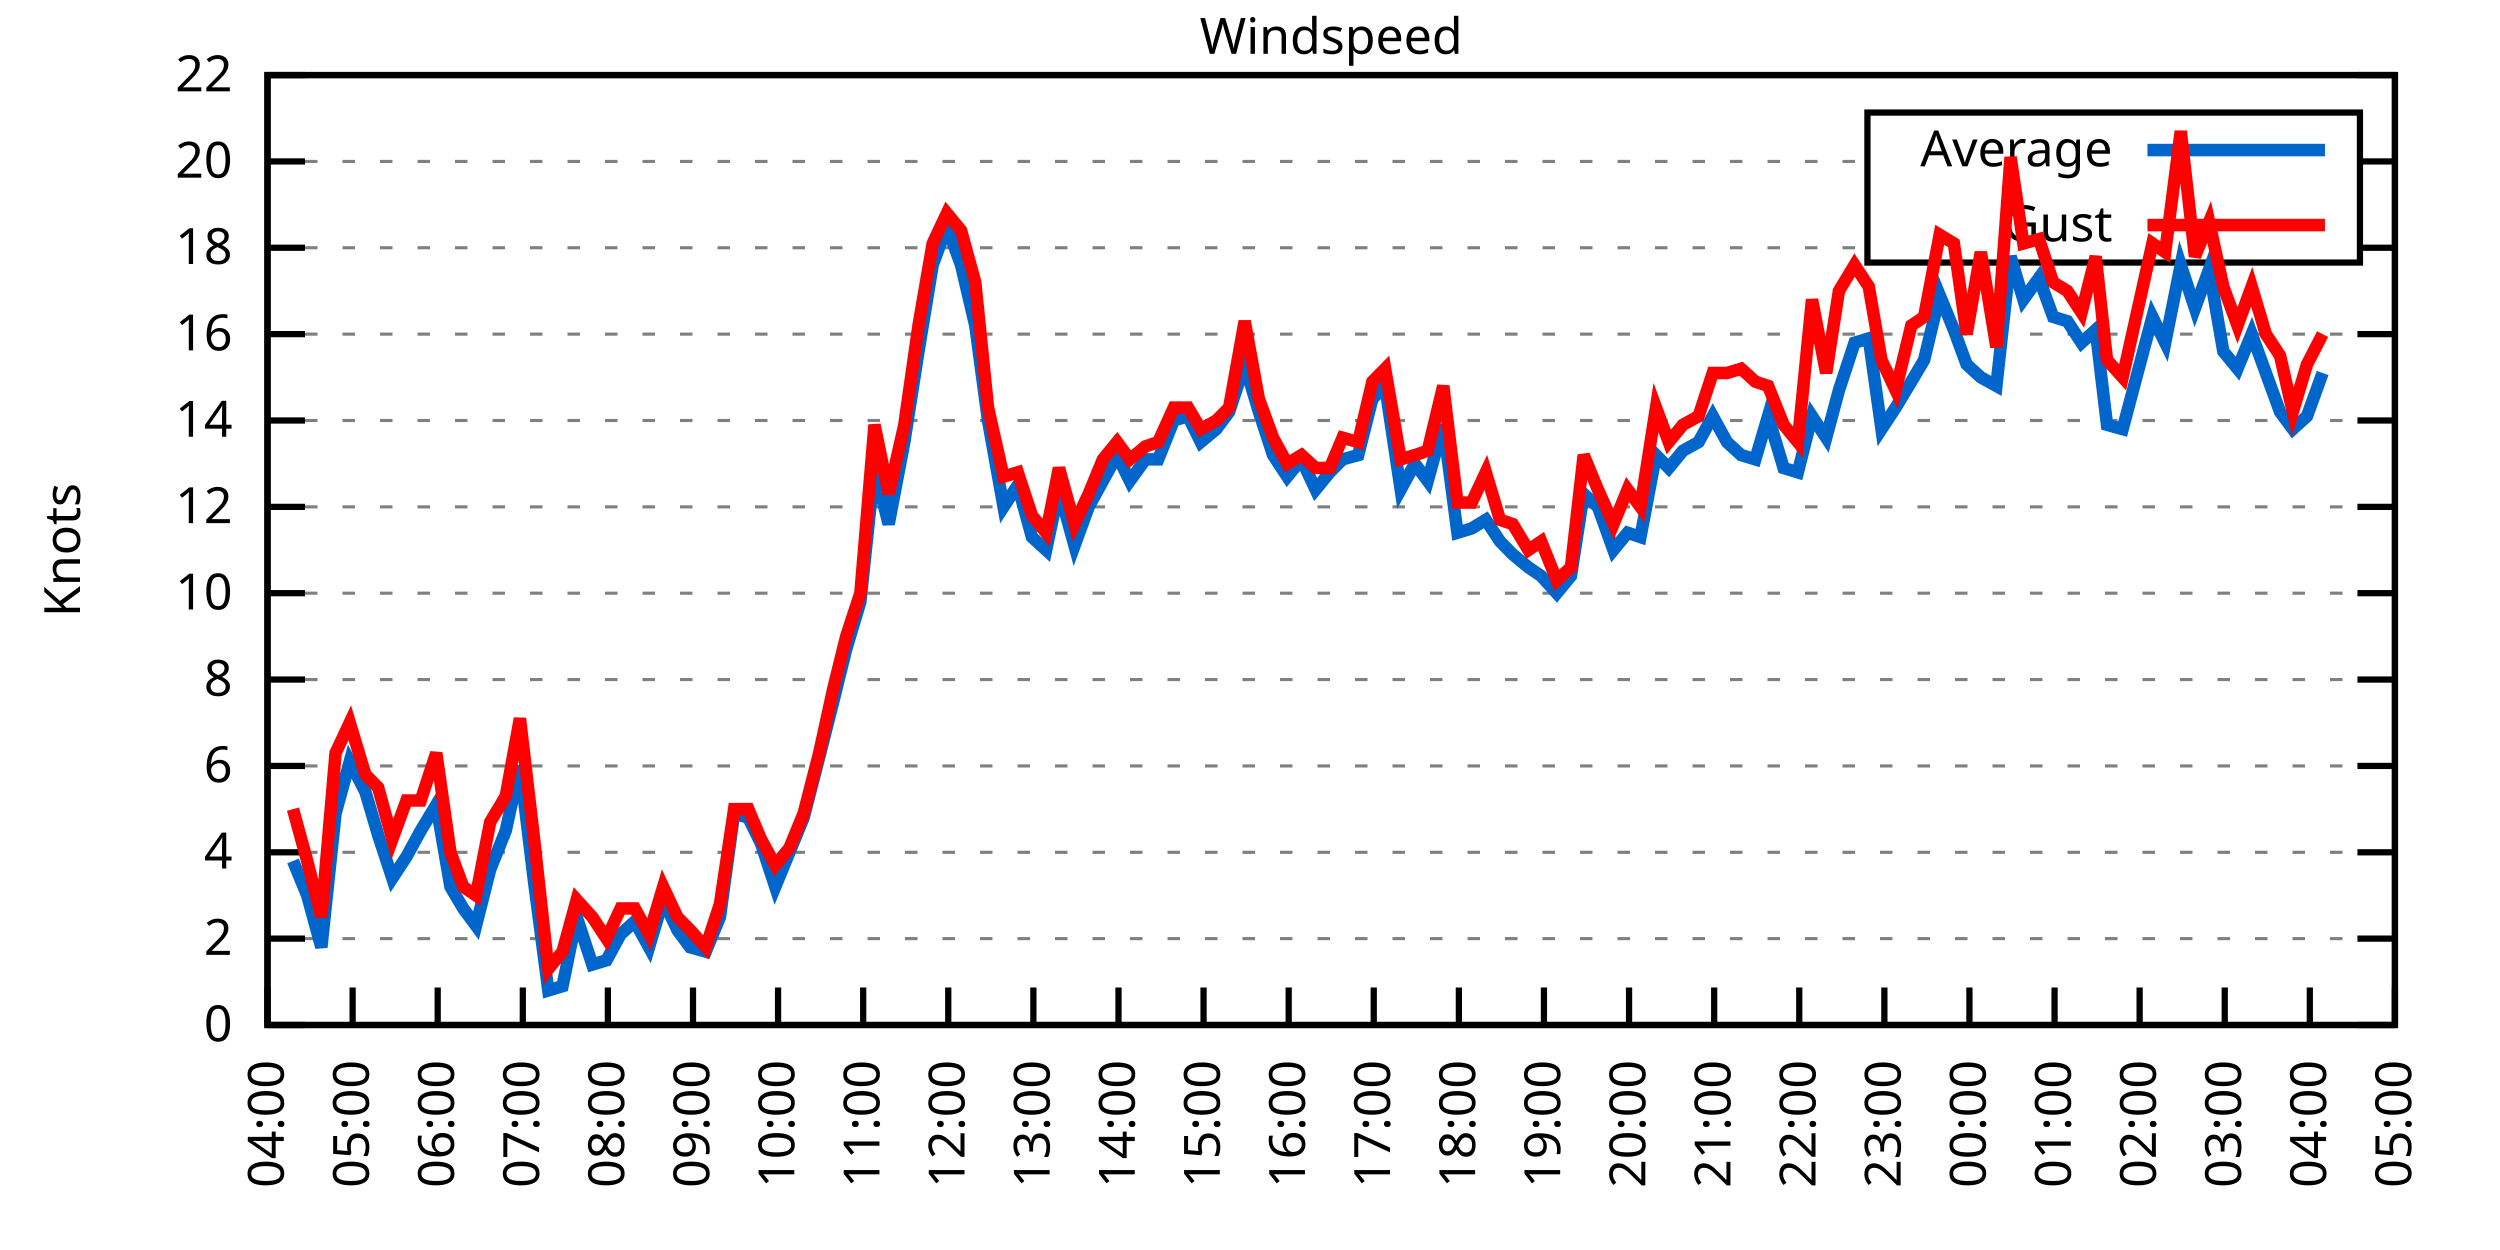
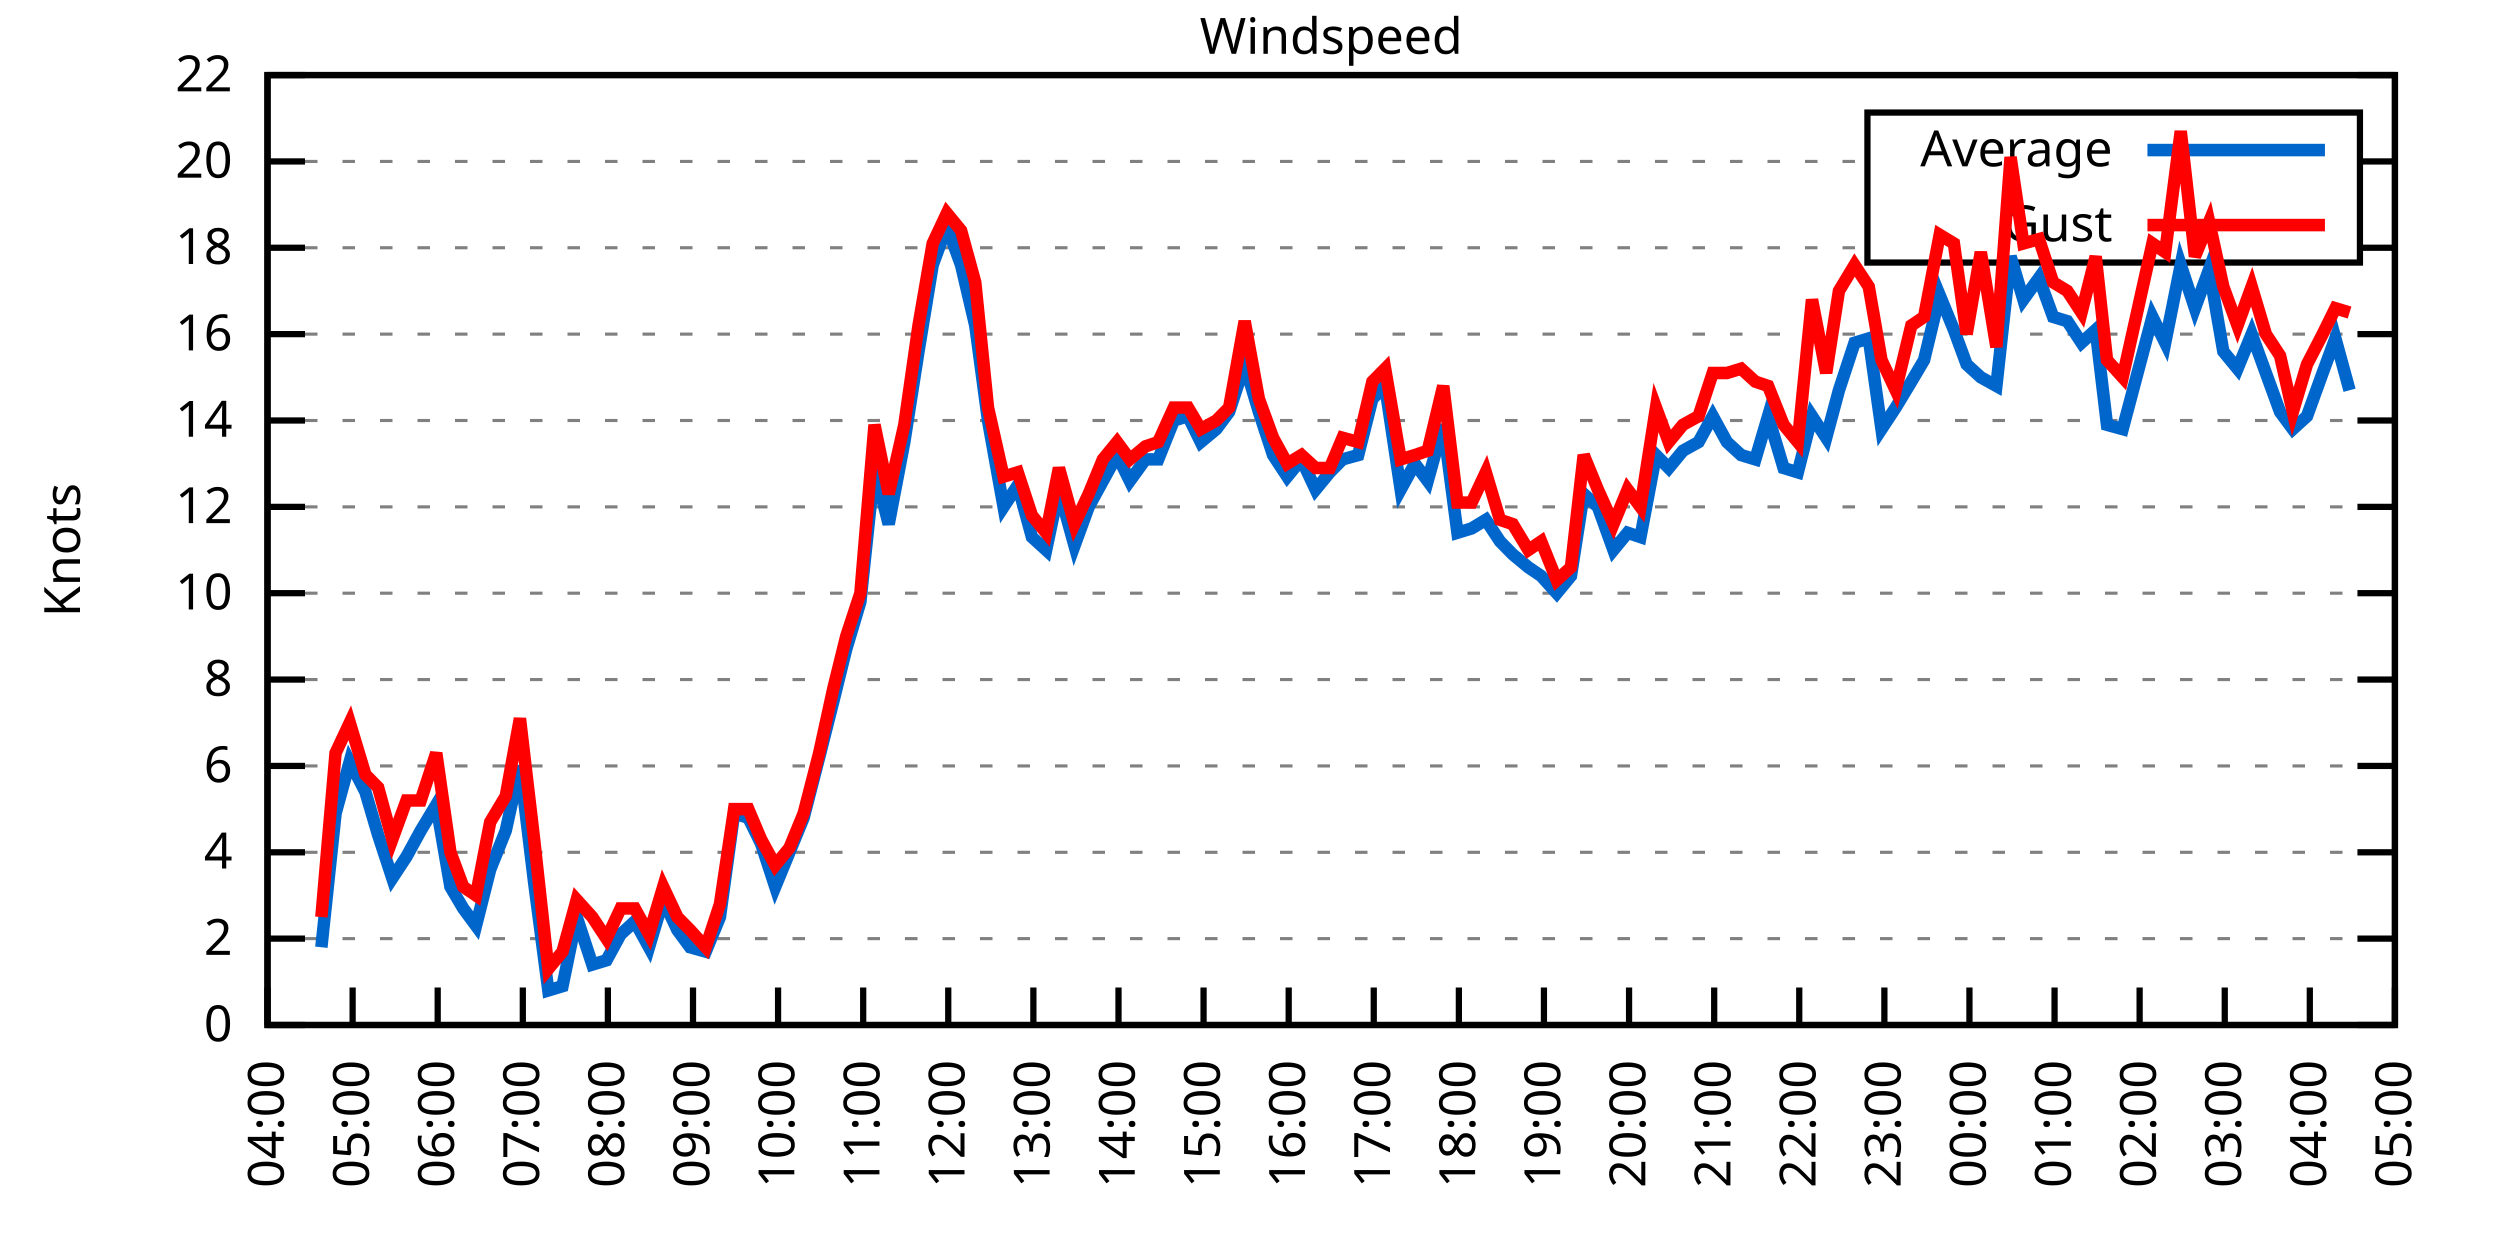
<svg xmlns="http://www.w3.org/2000/svg" xmlns:xlink="http://www.w3.org/1999/xlink" width="400" height="200" viewBox="0 0 400 200">
  <g id="gnuplot_canvas">
    <rect x="0" y="0" width="400" height="200" fill="none" />
    <defs>
      <circle id="gpDot" r="0.5" stroke-width="0.5" stroke="currentColor" />
      <path id="gpPt0" stroke-width="0.333" stroke="currentColor" d="M-1,0 h2 M0,-1 v2" />
      <path id="gpPt1" stroke-width="0.333" stroke="currentColor" d="M-1,-1 L1,1 M1,-1 L-1,1" />
      <path id="gpPt2" stroke-width="0.333" stroke="currentColor" d="M-1,0 L1,0 M0,-1 L0,1 M-1,-1 L1,1 M-1,1 L1,-1" />
      <rect id="gpPt3" stroke-width="0.333" stroke="currentColor" x="-1" y="-1" width="2" height="2" />
      <rect id="gpPt4" stroke-width="0.333" stroke="currentColor" fill="currentColor" x="-1" y="-1" width="2" height="2" />
      <circle id="gpPt5" stroke-width="0.333" stroke="currentColor" cx="0" cy="0" r="1" />
      <use xlink:href="#gpPt5" id="gpPt6" fill="currentColor" stroke="none" />
      <path id="gpPt7" stroke-width="0.333" stroke="currentColor" d="M0,-1.33 L-1.33,0.67 L1.33,0.67 z" />
      <use xlink:href="#gpPt7" id="gpPt8" fill="currentColor" stroke="none" />
      <use xlink:href="#gpPt7" id="gpPt9" stroke="currentColor" transform="rotate(180)" />
      <use xlink:href="#gpPt9" id="gpPt10" fill="currentColor" stroke="none" />
      <use xlink:href="#gpPt3" id="gpPt11" stroke="currentColor" transform="rotate(45)" />
      <use xlink:href="#gpPt11" id="gpPt12" fill="currentColor" stroke="none" />
      <path id="gpPt13" stroke-width="0.333" stroke="currentColor" d="M0,1.330 L1.265,0.411 L0.782,-1.067 L-0.782,-1.076 L-1.265,0.411 z" />
      <use xlink:href="#gpPt13" id="gpPt14" fill="currentColor" stroke="none" />
      <filter id="textbox" filterUnits="objectBoundingBox" x="0" y="0" height="1" width="1">
        <feFlood flood-color="white" flood-opacity="1" result="bgnd" />
        <feComposite in="SourceGraphic" in2="bgnd" operator="atop" />
      </filter>
      <filter id="greybox" filterUnits="objectBoundingBox" x="0" y="0" height="1" width="1">
        <feFlood flood-color="lightgrey" flood-opacity="1" result="grey" />
        <feComposite in="SourceGraphic" in2="grey" operator="atop" />
      </filter>
    </defs>
    <g fill="none" color="white" stroke="currentColor" stroke-width="1.00" stroke-linecap="butt" stroke-linejoin="miter">
</g>
    <g fill="none" color="black" stroke="currentColor" stroke-width="1.00" stroke-linecap="butt" stroke-linejoin="miter">
      <g stroke="none" shape-rendering="crispEdges">
        <polygon fill="rgb(255, 255, 255)" points="42.80,164.00 383.18,164.00 383.18,12.02 42.80,12.02 " />
      </g>
    </g>
    <g fill="none" color="black" stroke="currentColor" stroke-width="1.00" stroke-linecap="butt" stroke-linejoin="miter">
</g>
    <g fill="none" color="black" stroke="black" stroke-width="0.50" stroke-linecap="butt" stroke-linejoin="miter">
</g>
    <g fill="none" color="gray" stroke="currentColor" stroke-width="0.50" stroke-linecap="butt" stroke-linejoin="miter">
      <path stroke="gray" stroke-dasharray="2,4" class="gridline" d="M42.80,164.00 L383.19,164.00  " />
    </g>
    <g fill="none" color="gray" stroke="gray" stroke-width="1.00" stroke-linecap="butt" stroke-linejoin="miter">
</g>
    <g fill="none" color="black" stroke="currentColor" stroke-width="1.00" stroke-linecap="butt" stroke-linejoin="miter">
      <path stroke="black" d="M42.80,164.00 L48.80,164.00 M383.19,164.00 L377.19,164.00  " />
      <g transform="translate(37.20,166.60)" stroke="none" fill="black" font-family="Sans" font-size="8.00" text-anchor="end">
        <text>
          <tspan font-family="Sans"> 0</tspan>
        </text>
      </g>
    </g>
    <g fill="none" color="black" stroke="currentColor" stroke-width="1.00" stroke-linecap="butt" stroke-linejoin="miter">
</g>
    <g fill="none" color="black" stroke="black" stroke-width="0.50" stroke-linecap="butt" stroke-linejoin="miter">
</g>
    <g fill="none" color="gray" stroke="currentColor" stroke-width="0.50" stroke-linecap="butt" stroke-linejoin="miter">
      <path stroke="gray" stroke-dasharray="2,4" class="gridline" d="M42.80,150.18 L383.19,150.18  " />
    </g>
    <g fill="none" color="gray" stroke="gray" stroke-width="1.00" stroke-linecap="butt" stroke-linejoin="miter">
</g>
    <g fill="none" color="black" stroke="currentColor" stroke-width="1.00" stroke-linecap="butt" stroke-linejoin="miter">
      <path stroke="black" d="M42.80,150.18 L48.80,150.18 M383.19,150.18 L377.19,150.18  " />
      <g transform="translate(37.20,152.78)" stroke="none" fill="black" font-family="Sans" font-size="8.00" text-anchor="end">
        <text>
          <tspan font-family="Sans"> 2</tspan>
        </text>
      </g>
    </g>
    <g fill="none" color="black" stroke="currentColor" stroke-width="1.00" stroke-linecap="butt" stroke-linejoin="miter">
</g>
    <g fill="none" color="black" stroke="black" stroke-width="0.50" stroke-linecap="butt" stroke-linejoin="miter">
</g>
    <g fill="none" color="gray" stroke="currentColor" stroke-width="0.50" stroke-linecap="butt" stroke-linejoin="miter">
      <path stroke="gray" stroke-dasharray="2,4" class="gridline" d="M42.80,136.37 L383.19,136.37  " />
    </g>
    <g fill="none" color="gray" stroke="gray" stroke-width="1.00" stroke-linecap="butt" stroke-linejoin="miter">
</g>
    <g fill="none" color="black" stroke="currentColor" stroke-width="1.00" stroke-linecap="butt" stroke-linejoin="miter">
      <path stroke="black" d="M42.80,136.37 L48.80,136.37 M383.19,136.37 L377.19,136.37  " />
      <g transform="translate(37.20,138.97)" stroke="none" fill="black" font-family="Sans" font-size="8.00" text-anchor="end">
        <text>
          <tspan font-family="Sans"> 4</tspan>
        </text>
      </g>
    </g>
    <g fill="none" color="black" stroke="currentColor" stroke-width="1.00" stroke-linecap="butt" stroke-linejoin="miter">
</g>
    <g fill="none" color="black" stroke="black" stroke-width="0.50" stroke-linecap="butt" stroke-linejoin="miter">
</g>
    <g fill="none" color="gray" stroke="currentColor" stroke-width="0.50" stroke-linecap="butt" stroke-linejoin="miter">
      <path stroke="gray" stroke-dasharray="2,4" class="gridline" d="M42.80,122.55 L383.19,122.55  " />
    </g>
    <g fill="none" color="gray" stroke="gray" stroke-width="1.00" stroke-linecap="butt" stroke-linejoin="miter">
</g>
    <g fill="none" color="black" stroke="currentColor" stroke-width="1.00" stroke-linecap="butt" stroke-linejoin="miter">
      <path stroke="black" d="M42.80,122.55 L48.80,122.55 M383.19,122.55 L377.19,122.55  " />
      <g transform="translate(37.20,125.15)" stroke="none" fill="black" font-family="Sans" font-size="8.00" text-anchor="end">
        <text>
          <tspan font-family="Sans"> 6</tspan>
        </text>
      </g>
    </g>
    <g fill="none" color="black" stroke="currentColor" stroke-width="1.00" stroke-linecap="butt" stroke-linejoin="miter">
</g>
    <g fill="none" color="black" stroke="black" stroke-width="0.50" stroke-linecap="butt" stroke-linejoin="miter">
</g>
    <g fill="none" color="gray" stroke="currentColor" stroke-width="0.50" stroke-linecap="butt" stroke-linejoin="miter">
      <path stroke="gray" stroke-dasharray="2,4" class="gridline" d="M42.80,108.73 L383.19,108.73  " />
    </g>
    <g fill="none" color="gray" stroke="gray" stroke-width="1.00" stroke-linecap="butt" stroke-linejoin="miter">
</g>
    <g fill="none" color="black" stroke="currentColor" stroke-width="1.00" stroke-linecap="butt" stroke-linejoin="miter">
      <path stroke="black" d="M42.80,108.73 L48.80,108.73 M383.19,108.73 L377.19,108.73  " />
      <g transform="translate(37.20,111.33)" stroke="none" fill="black" font-family="Sans" font-size="8.00" text-anchor="end">
        <text>
          <tspan font-family="Sans"> 8</tspan>
        </text>
      </g>
    </g>
    <g fill="none" color="black" stroke="currentColor" stroke-width="1.00" stroke-linecap="butt" stroke-linejoin="miter">
</g>
    <g fill="none" color="black" stroke="black" stroke-width="0.50" stroke-linecap="butt" stroke-linejoin="miter">
</g>
    <g fill="none" color="gray" stroke="currentColor" stroke-width="0.50" stroke-linecap="butt" stroke-linejoin="miter">
      <path stroke="gray" stroke-dasharray="2,4" class="gridline" d="M42.80,94.91 L383.19,94.91  " />
    </g>
    <g fill="none" color="gray" stroke="gray" stroke-width="1.00" stroke-linecap="butt" stroke-linejoin="miter">
</g>
    <g fill="none" color="black" stroke="currentColor" stroke-width="1.00" stroke-linecap="butt" stroke-linejoin="miter">
      <path stroke="black" d="M42.80,94.91 L48.80,94.91 M383.19,94.91 L377.19,94.91  " />
      <g transform="translate(37.20,97.51)" stroke="none" fill="black" font-family="Sans" font-size="8.00" text-anchor="end">
        <text>
          <tspan font-family="Sans"> 10</tspan>
        </text>
      </g>
    </g>
    <g fill="none" color="black" stroke="currentColor" stroke-width="1.00" stroke-linecap="butt" stroke-linejoin="miter">
</g>
    <g fill="none" color="black" stroke="black" stroke-width="0.50" stroke-linecap="butt" stroke-linejoin="miter">
</g>
    <g fill="none" color="gray" stroke="currentColor" stroke-width="0.50" stroke-linecap="butt" stroke-linejoin="miter">
      <path stroke="gray" stroke-dasharray="2,4" class="gridline" d="M42.80,81.10 L383.19,81.10  " />
    </g>
    <g fill="none" color="gray" stroke="gray" stroke-width="1.00" stroke-linecap="butt" stroke-linejoin="miter">
</g>
    <g fill="none" color="black" stroke="currentColor" stroke-width="1.00" stroke-linecap="butt" stroke-linejoin="miter">
      <path stroke="black" d="M42.80,81.10 L48.80,81.10 M383.19,81.10 L377.19,81.10  " />
      <g transform="translate(37.20,83.70)" stroke="none" fill="black" font-family="Sans" font-size="8.00" text-anchor="end">
        <text>
          <tspan font-family="Sans"> 12</tspan>
        </text>
      </g>
    </g>
    <g fill="none" color="black" stroke="currentColor" stroke-width="1.00" stroke-linecap="butt" stroke-linejoin="miter">
</g>
    <g fill="none" color="black" stroke="black" stroke-width="0.50" stroke-linecap="butt" stroke-linejoin="miter">
</g>
    <g fill="none" color="gray" stroke="currentColor" stroke-width="0.50" stroke-linecap="butt" stroke-linejoin="miter">
      <path stroke="gray" stroke-dasharray="2,4" class="gridline" d="M42.80,67.28 L383.19,67.28  " />
    </g>
    <g fill="none" color="gray" stroke="gray" stroke-width="1.00" stroke-linecap="butt" stroke-linejoin="miter">
</g>
    <g fill="none" color="black" stroke="currentColor" stroke-width="1.00" stroke-linecap="butt" stroke-linejoin="miter">
      <path stroke="black" d="M42.80,67.28 L48.80,67.28 M383.19,67.28 L377.19,67.28  " />
      <g transform="translate(37.20,69.88)" stroke="none" fill="black" font-family="Sans" font-size="8.00" text-anchor="end">
        <text>
          <tspan font-family="Sans"> 14</tspan>
        </text>
      </g>
    </g>
    <g fill="none" color="black" stroke="currentColor" stroke-width="1.00" stroke-linecap="butt" stroke-linejoin="miter">
</g>
    <g fill="none" color="black" stroke="black" stroke-width="0.50" stroke-linecap="butt" stroke-linejoin="miter">
</g>
    <g fill="none" color="gray" stroke="currentColor" stroke-width="0.50" stroke-linecap="butt" stroke-linejoin="miter">
      <path stroke="gray" stroke-dasharray="2,4" class="gridline" d="M42.80,53.46 L383.19,53.46  " />
    </g>
    <g fill="none" color="gray" stroke="gray" stroke-width="1.00" stroke-linecap="butt" stroke-linejoin="miter">
</g>
    <g fill="none" color="black" stroke="currentColor" stroke-width="1.00" stroke-linecap="butt" stroke-linejoin="miter">
      <path stroke="black" d="M42.80,53.46 L48.80,53.46 M383.19,53.46 L377.19,53.46  " />
      <g transform="translate(37.20,56.06)" stroke="none" fill="black" font-family="Sans" font-size="8.00" text-anchor="end">
        <text>
          <tspan font-family="Sans"> 16</tspan>
        </text>
      </g>
    </g>
    <g fill="none" color="black" stroke="currentColor" stroke-width="1.00" stroke-linecap="butt" stroke-linejoin="miter">
</g>
    <g fill="none" color="black" stroke="black" stroke-width="0.50" stroke-linecap="butt" stroke-linejoin="miter">
</g>
    <g fill="none" color="gray" stroke="currentColor" stroke-width="0.50" stroke-linecap="butt" stroke-linejoin="miter">
      <path stroke="gray" stroke-dasharray="2,4" class="gridline" d="M42.80,39.64 L298.79,39.64 M377.59,39.64 L383.19,39.64  " />
    </g>
    <g fill="none" color="gray" stroke="gray" stroke-width="1.00" stroke-linecap="butt" stroke-linejoin="miter">
</g>
    <g fill="none" color="black" stroke="currentColor" stroke-width="1.00" stroke-linecap="butt" stroke-linejoin="miter">
      <path stroke="black" d="M42.80,39.64 L48.80,39.64 M383.19,39.64 L377.19,39.64  " />
      <g transform="translate(37.20,42.24)" stroke="none" fill="black" font-family="Sans" font-size="8.00" text-anchor="end">
        <text>
          <tspan font-family="Sans"> 18</tspan>
        </text>
      </g>
    </g>
    <g fill="none" color="black" stroke="currentColor" stroke-width="1.00" stroke-linecap="butt" stroke-linejoin="miter">
</g>
    <g fill="none" color="black" stroke="black" stroke-width="0.50" stroke-linecap="butt" stroke-linejoin="miter">
</g>
    <g fill="none" color="gray" stroke="currentColor" stroke-width="0.50" stroke-linecap="butt" stroke-linejoin="miter">
      <path stroke="gray" stroke-dasharray="2,4" class="gridline" d="M42.80,25.83 L298.79,25.83 M377.59,25.83 L383.19,25.83  " />
    </g>
    <g fill="none" color="gray" stroke="gray" stroke-width="1.00" stroke-linecap="butt" stroke-linejoin="miter">
</g>
    <g fill="none" color="black" stroke="currentColor" stroke-width="1.00" stroke-linecap="butt" stroke-linejoin="miter">
      <path stroke="black" d="M42.80,25.83 L48.80,25.83 M383.19,25.83 L377.19,25.83  " />
      <g transform="translate(37.20,28.43)" stroke="none" fill="black" font-family="Sans" font-size="8.00" text-anchor="end">
        <text>
          <tspan font-family="Sans"> 20</tspan>
        </text>
      </g>
    </g>
    <g fill="none" color="black" stroke="currentColor" stroke-width="1.00" stroke-linecap="butt" stroke-linejoin="miter">
</g>
    <g fill="none" color="black" stroke="black" stroke-width="0.50" stroke-linecap="butt" stroke-linejoin="miter">
</g>
    <g fill="none" color="gray" stroke="currentColor" stroke-width="0.50" stroke-linecap="butt" stroke-linejoin="miter">
      <path stroke="gray" stroke-dasharray="2,4" class="gridline" d="M42.80,12.01 L383.19,12.01  " />
    </g>
    <g fill="none" color="gray" stroke="gray" stroke-width="1.00" stroke-linecap="butt" stroke-linejoin="miter">
</g>
    <g fill="none" color="black" stroke="currentColor" stroke-width="1.00" stroke-linecap="butt" stroke-linejoin="miter">
      <path stroke="black" d="M42.80,12.01 L48.80,12.01 M383.19,12.01 L377.19,12.01  " />
      <g transform="translate(37.20,14.61)" stroke="none" fill="black" font-family="Sans" font-size="8.00" text-anchor="end">
        <text>
          <tspan font-family="Sans"> 22</tspan>
        </text>
      </g>
    </g>
    <g fill="none" color="black" stroke="currentColor" stroke-width="1.00" stroke-linecap="butt" stroke-linejoin="miter">
      <path stroke="black" d="M42.80,164.00 L42.80,158.00  " />
      <g transform="translate(45.40,169.60) rotate(270.00)" stroke="none" fill="black" font-family="Sans" font-size="8.00" text-anchor="end">
        <text>
          <tspan font-family="Sans">04:00</tspan>
        </text>
      </g>
    </g>
    <g fill="none" color="black" stroke="currentColor" stroke-width="1.00" stroke-linecap="butt" stroke-linejoin="miter">
      <path stroke="black" d="M56.42,164.00 L56.42,158.00  " />
      <g transform="translate(59.02,169.60) rotate(270.00)" stroke="none" fill="black" font-family="Sans" font-size="8.00" text-anchor="end">
        <text>
          <tspan font-family="Sans">05:00</tspan>
        </text>
      </g>
    </g>
    <g fill="none" color="black" stroke="currentColor" stroke-width="1.00" stroke-linecap="butt" stroke-linejoin="miter">
      <path stroke="black" d="M70.03,164.00 L70.03,158.00  " />
      <g transform="translate(72.63,169.60) rotate(270.00)" stroke="none" fill="black" font-family="Sans" font-size="8.00" text-anchor="end">
        <text>
          <tspan font-family="Sans">06:00</tspan>
        </text>
      </g>
    </g>
    <g fill="none" color="black" stroke="currentColor" stroke-width="1.00" stroke-linecap="butt" stroke-linejoin="miter">
      <path stroke="black" d="M83.65,164.00 L83.65,158.00  " />
      <g transform="translate(86.25,169.60) rotate(270.00)" stroke="none" fill="black" font-family="Sans" font-size="8.00" text-anchor="end">
        <text>
          <tspan font-family="Sans">07:00</tspan>
        </text>
      </g>
    </g>
    <g fill="none" color="black" stroke="currentColor" stroke-width="1.00" stroke-linecap="butt" stroke-linejoin="miter">
      <path stroke="black" d="M97.26,164.00 L97.26,158.00  " />
      <g transform="translate(99.86,169.60) rotate(270.00)" stroke="none" fill="black" font-family="Sans" font-size="8.00" text-anchor="end">
        <text>
          <tspan font-family="Sans">08:00</tspan>
        </text>
      </g>
    </g>
    <g fill="none" color="black" stroke="currentColor" stroke-width="1.00" stroke-linecap="butt" stroke-linejoin="miter">
      <path stroke="black" d="M110.88,164.00 L110.88,158.00  " />
      <g transform="translate(113.48,169.60) rotate(270.00)" stroke="none" fill="black" font-family="Sans" font-size="8.00" text-anchor="end">
        <text>
          <tspan font-family="Sans">09:00</tspan>
        </text>
      </g>
    </g>
    <g fill="none" color="black" stroke="currentColor" stroke-width="1.00" stroke-linecap="butt" stroke-linejoin="miter">
      <path stroke="black" d="M124.49,164.00 L124.49,158.00  " />
      <g transform="translate(127.09,169.60) rotate(270.00)" stroke="none" fill="black" font-family="Sans" font-size="8.00" text-anchor="end">
        <text>
          <tspan font-family="Sans">10:00</tspan>
        </text>
      </g>
    </g>
    <g fill="none" color="black" stroke="currentColor" stroke-width="1.00" stroke-linecap="butt" stroke-linejoin="miter">
      <path stroke="black" d="M138.11,164.00 L138.11,158.00  " />
      <g transform="translate(140.71,169.60) rotate(270.00)" stroke="none" fill="black" font-family="Sans" font-size="8.00" text-anchor="end">
        <text>
          <tspan font-family="Sans">11:00</tspan>
        </text>
      </g>
    </g>
    <g fill="none" color="black" stroke="currentColor" stroke-width="1.00" stroke-linecap="butt" stroke-linejoin="miter">
      <path stroke="black" d="M151.72,164.00 L151.72,158.00  " />
      <g transform="translate(154.32,169.60) rotate(270.00)" stroke="none" fill="black" font-family="Sans" font-size="8.00" text-anchor="end">
        <text>
          <tspan font-family="Sans">12:00</tspan>
        </text>
      </g>
    </g>
    <g fill="none" color="black" stroke="currentColor" stroke-width="1.00" stroke-linecap="butt" stroke-linejoin="miter">
      <path stroke="black" d="M165.34,164.00 L165.34,158.00  " />
      <g transform="translate(167.94,169.60) rotate(270.00)" stroke="none" fill="black" font-family="Sans" font-size="8.00" text-anchor="end">
        <text>
          <tspan font-family="Sans">13:00</tspan>
        </text>
      </g>
    </g>
    <g fill="none" color="black" stroke="currentColor" stroke-width="1.00" stroke-linecap="butt" stroke-linejoin="miter">
      <path stroke="black" d="M178.96,164.00 L178.96,158.00  " />
      <g transform="translate(181.56,169.60) rotate(270.00)" stroke="none" fill="black" font-family="Sans" font-size="8.00" text-anchor="end">
        <text>
          <tspan font-family="Sans">14:00</tspan>
        </text>
      </g>
    </g>
    <g fill="none" color="black" stroke="currentColor" stroke-width="1.00" stroke-linecap="butt" stroke-linejoin="miter">
      <path stroke="black" d="M192.57,164.00 L192.57,158.00  " />
      <g transform="translate(195.17,169.60) rotate(270.00)" stroke="none" fill="black" font-family="Sans" font-size="8.00" text-anchor="end">
        <text>
          <tspan font-family="Sans">15:00</tspan>
        </text>
      </g>
    </g>
    <g fill="none" color="black" stroke="currentColor" stroke-width="1.00" stroke-linecap="butt" stroke-linejoin="miter">
      <path stroke="black" d="M206.19,164.00 L206.19,158.00  " />
      <g transform="translate(208.79,169.60) rotate(270.00)" stroke="none" fill="black" font-family="Sans" font-size="8.00" text-anchor="end">
        <text>
          <tspan font-family="Sans">16:00</tspan>
        </text>
      </g>
    </g>
    <g fill="none" color="black" stroke="currentColor" stroke-width="1.00" stroke-linecap="butt" stroke-linejoin="miter">
      <path stroke="black" d="M219.80,164.00 L219.80,158.00  " />
      <g transform="translate(222.40,169.60) rotate(270.00)" stroke="none" fill="black" font-family="Sans" font-size="8.00" text-anchor="end">
        <text>
          <tspan font-family="Sans">17:00</tspan>
        </text>
      </g>
    </g>
    <g fill="none" color="black" stroke="currentColor" stroke-width="1.00" stroke-linecap="butt" stroke-linejoin="miter">
      <path stroke="black" d="M233.42,164.00 L233.42,158.00  " />
      <g transform="translate(236.02,169.60) rotate(270.00)" stroke="none" fill="black" font-family="Sans" font-size="8.00" text-anchor="end">
        <text>
          <tspan font-family="Sans">18:00</tspan>
        </text>
      </g>
    </g>
    <g fill="none" color="black" stroke="currentColor" stroke-width="1.00" stroke-linecap="butt" stroke-linejoin="miter">
      <path stroke="black" d="M247.03,164.00 L247.03,158.00  " />
      <g transform="translate(249.63,169.60) rotate(270.00)" stroke="none" fill="black" font-family="Sans" font-size="8.00" text-anchor="end">
        <text>
          <tspan font-family="Sans">19:00</tspan>
        </text>
      </g>
    </g>
    <g fill="none" color="black" stroke="currentColor" stroke-width="1.00" stroke-linecap="butt" stroke-linejoin="miter">
      <path stroke="black" d="M260.65,164.00 L260.65,158.00  " />
      <g transform="translate(263.25,169.60) rotate(270.00)" stroke="none" fill="black" font-family="Sans" font-size="8.00" text-anchor="end">
        <text>
          <tspan font-family="Sans">20:00</tspan>
        </text>
      </g>
    </g>
    <g fill="none" color="black" stroke="currentColor" stroke-width="1.00" stroke-linecap="butt" stroke-linejoin="miter">
      <path stroke="black" d="M274.27,164.00 L274.27,158.00  " />
      <g transform="translate(276.87,169.60) rotate(270.00)" stroke="none" fill="black" font-family="Sans" font-size="8.00" text-anchor="end">
        <text>
          <tspan font-family="Sans">21:00</tspan>
        </text>
      </g>
    </g>
    <g fill="none" color="black" stroke="currentColor" stroke-width="1.00" stroke-linecap="butt" stroke-linejoin="miter">
      <path stroke="black" d="M287.88,164.00 L287.88,158.00  " />
      <g transform="translate(290.48,169.60) rotate(270.00)" stroke="none" fill="black" font-family="Sans" font-size="8.00" text-anchor="end">
        <text>
          <tspan font-family="Sans">22:00</tspan>
        </text>
      </g>
    </g>
    <g fill="none" color="black" stroke="currentColor" stroke-width="1.00" stroke-linecap="butt" stroke-linejoin="miter">
      <path stroke="black" d="M301.50,164.00 L301.50,158.00  " />
      <g transform="translate(304.10,169.60) rotate(270.00)" stroke="none" fill="black" font-family="Sans" font-size="8.00" text-anchor="end">
        <text>
          <tspan font-family="Sans">23:00</tspan>
        </text>
      </g>
    </g>
    <g fill="none" color="black" stroke="currentColor" stroke-width="1.00" stroke-linecap="butt" stroke-linejoin="miter">
      <path stroke="black" d="M315.11,164.00 L315.11,158.00  " />
      <g transform="translate(317.71,169.60) rotate(270.00)" stroke="none" fill="black" font-family="Sans" font-size="8.00" text-anchor="end">
        <text>
          <tspan font-family="Sans">00:00</tspan>
        </text>
      </g>
    </g>
    <g fill="none" color="black" stroke="currentColor" stroke-width="1.00" stroke-linecap="butt" stroke-linejoin="miter">
      <path stroke="black" d="M328.73,164.00 L328.73,158.00  " />
      <g transform="translate(331.33,169.60) rotate(270.00)" stroke="none" fill="black" font-family="Sans" font-size="8.00" text-anchor="end">
        <text>
          <tspan font-family="Sans">01:00</tspan>
        </text>
      </g>
    </g>
    <g fill="none" color="black" stroke="currentColor" stroke-width="1.00" stroke-linecap="butt" stroke-linejoin="miter">
      <path stroke="black" d="M342.34,164.00 L342.34,158.00  " />
      <g transform="translate(344.94,169.60) rotate(270.00)" stroke="none" fill="black" font-family="Sans" font-size="8.00" text-anchor="end">
        <text>
          <tspan font-family="Sans">02:00</tspan>
        </text>
      </g>
    </g>
    <g fill="none" color="black" stroke="currentColor" stroke-width="1.00" stroke-linecap="butt" stroke-linejoin="miter">
      <path stroke="black" d="M355.96,164.00 L355.96,158.00  " />
      <g transform="translate(358.56,169.60) rotate(270.00)" stroke="none" fill="black" font-family="Sans" font-size="8.00" text-anchor="end">
        <text>
          <tspan font-family="Sans">03:00</tspan>
        </text>
      </g>
    </g>
    <g fill="none" color="black" stroke="currentColor" stroke-width="1.00" stroke-linecap="butt" stroke-linejoin="miter">
      <path stroke="black" d="M369.57,164.00 L369.57,158.00  " />
      <g transform="translate(372.17,169.60) rotate(270.00)" stroke="none" fill="black" font-family="Sans" font-size="8.00" text-anchor="end">
        <text>
          <tspan font-family="Sans">04:00</tspan>
        </text>
      </g>
    </g>
    <g fill="none" color="black" stroke="currentColor" stroke-width="1.00" stroke-linecap="butt" stroke-linejoin="miter">
      <path stroke="black" d="M383.19,164.00 L383.19,158.00  " />
      <g transform="translate(385.79,169.60) rotate(270.00)" stroke="none" fill="black" font-family="Sans" font-size="8.00" text-anchor="end">
        <text>
          <tspan font-family="Sans">05:00</tspan>
        </text>
      </g>
    </g>
    <g fill="none" color="black" stroke="currentColor" stroke-width="1.00" stroke-linecap="butt" stroke-linejoin="miter">
</g>
    <g fill="none" color="black" stroke="currentColor" stroke-width="1.00" stroke-linecap="butt" stroke-linejoin="miter">
      <path stroke="black" d="M42.80,12.01 L42.80,164.00 L383.19,164.00 L383.19,12.01 L42.80,12.01 Z  " />
    </g>
    <g fill="none" color="black" stroke="currentColor" stroke-width="1.00" stroke-linecap="butt" stroke-linejoin="miter">
</g>
    <g fill="none" color="black" stroke="currentColor" stroke-width="1.00" stroke-linecap="butt" stroke-linejoin="miter">
      <path stroke="black" d="M298.79,42.01 L298.79,18.01 L377.59,18.01 L377.59,42.01 L298.79,42.01 Z  " />
    </g>
    <g id="Windspeed_plot_1">
      <g fill="none" color="white" stroke="black" stroke-width="2.00" stroke-linecap="butt" stroke-linejoin="miter">
</g>
      <g fill="none" color="black" stroke="currentColor" stroke-width="2.00" stroke-linecap="butt" stroke-linejoin="miter">
        <g transform="translate(337.99,26.61)" stroke="none" fill="black" font-family="Sans" font-size="8.00" text-anchor="end">
          <text>
            <tspan font-family="Sans">Average</tspan>
          </text>
        </g>
      </g>
      <g fill="none" color="black" stroke="currentColor" stroke-width="2.00" stroke-linecap="butt" stroke-linejoin="miter">
-         <path stroke="rgb(  0, 102, 204)" d="M343.59,24.01 L371.99,24.01 M46.88,137.75 L49.15,143.27 L51.42,151.56 L53.69,130.15 L55.96,121.86 L58.46,126.69   L60.50,133.60 L62.77,140.51 L65.04,137.06 L67.31,132.91 L69.80,128.77 L72.07,141.89 L74.12,145.35 L76.16,148.11   L78.43,139.13 L80.92,132.91 L83.19,122.55 L85.46,141.20 L87.73,158.47 L90.00,157.78 L92.27,146.73 L94.77,154.33   L97.04,153.64 L99.30,149.49 L101.57,147.42 L103.84,151.56 L106.11,143.96 L108.38,148.80 L110.42,151.56 L112.92,152.26   L115.19,146.73 L117.46,130.15 L119.73,130.84 L121.77,134.98 L124.04,141.89 L126.31,136.37 L128.58,130.84 L131.07,121.17   L133.34,112.19 L135.39,103.89 L137.66,96.30 L139.92,74.88 L142.19,83.86 L144.69,70.73 L146.96,56.23 L149.23,42.41   L151.50,36.19 L153.77,42.41 L156.04,52.08 L158.08,67.28 L160.57,81.10 L162.84,77.64 L165.11,85.93 L167.38,88.00   L169.43,78.33 L171.92,87.31 L174.19,81.10 L176.46,76.95 L178.73,72.81 L180.77,76.95 L183.27,73.50 L185.31,73.50   L187.81,67.28 L190.08,66.59 L192.12,70.73 L194.61,68.66 L196.66,65.90 L199.15,58.30 L201.42,65.90 L203.69,72.81   L205.96,76.26 L208.23,73.50 L210.50,78.33 L212.77,75.57 L214.81,73.50 L217.31,72.81 L219.58,63.82 L221.62,61.75   L224.11,78.33 L226.38,74.19 L228.43,76.95 L230.92,67.97 L233.19,85.24 L235.46,84.55 L237.73,83.17 L240.00,86.62   L242.04,88.70 L244.54,90.77 L246.58,92.15 L249.08,94.91 L251.35,92.15 L253.39,79.02 L255.66,81.10 L258.15,88.00   L260.42,85.24 L262.47,85.93 L264.96,72.81 L267.00,74.88 L269.27,72.12 L271.77,70.73 L274.04,66.59 L276.31,70.73   L278.58,72.81 L280.85,73.50 L282.89,66.59 L285.38,74.88 L287.65,75.57 L289.92,66.59 L292.19,70.04 L294.23,62.44   L296.73,54.84 L299.00,54.15 L301.04,68.66 L303.31,65.21 L305.81,61.06 L307.85,57.61 L310.35,47.24 L312.62,52.77   L314.66,58.30 L316.93,60.37 L319.42,61.75 L321.69,41.03 L323.74,47.93 L326.23,44.48 L328.50,50.70 L330.77,51.39   L333.04,54.84 L335.31,52.77 L337.12,67.97 L339.62,68.66 L344.39,50.70 L346.43,54.84 L348.92,42.41 L351.19,49.32   L353.46,43.10 L355.73,56.23 L358.00,58.99 L360.27,53.46 L362.54,59.68 L364.81,65.90 L366.85,68.66 L369.12,66.59   L371.62,59.68  " />
+         <path stroke="rgb(  0, 102, 204)" d="M343.59,24.01 L371.99,24.01 M51.42,151.56 L53.69,130.15 L55.96,121.86 L58.46,126.69 L60.50,133.60 L62.77,140.51   L65.04,137.06 L67.31,132.91 L69.80,128.77 L72.07,141.89 L74.12,145.35 L76.16,148.11 L78.43,139.13 L80.92,132.91   L83.19,122.55 L85.46,141.20 L87.73,158.47 L90.00,157.78 L92.27,146.73 L94.77,154.33 L97.04,153.64 L99.30,149.49   L101.57,147.42 L103.84,151.56 L106.11,143.96 L108.38,148.80 L110.42,151.56 L112.92,152.26 L115.19,146.73 L117.46,130.15   L119.73,130.84 L121.77,134.98 L124.04,141.89 L126.31,136.37 L128.58,130.84 L131.07,121.17 L133.34,112.19 L135.39,103.89   L137.66,96.30 L139.92,74.88 L142.19,83.86 L144.69,70.73 L146.96,56.23 L149.23,42.41 L151.50,36.19 L153.77,42.41   L156.04,52.08 L158.08,67.28 L160.57,81.10 L162.84,77.64 L165.11,85.93 L167.38,88.00 L169.43,78.33 L171.92,87.31   L174.19,81.10 L176.46,76.95 L178.73,72.81 L180.77,76.95 L183.27,73.50 L185.31,73.50 L187.81,67.28 L190.08,66.59   L192.12,70.73 L194.61,68.66 L196.66,65.90 L199.15,58.30 L201.42,65.90 L203.69,72.81 L205.96,76.26 L208.23,73.50   L210.50,78.33 L212.77,75.57 L214.81,73.50 L217.31,72.81 L219.58,63.82 L221.62,61.75 L224.11,78.33 L226.38,74.19   L228.43,76.95 L230.92,67.97 L233.19,85.24 L235.46,84.55 L237.73,83.17 L240.00,86.62 L242.04,88.70 L244.54,90.77   L246.58,92.15 L249.08,94.91 L251.35,92.15 L253.39,79.02 L255.66,81.10 L258.15,88.00 L260.42,85.24 L262.47,85.93   L264.96,72.81 L267.00,74.88 L269.27,72.12 L271.77,70.73 L274.04,66.59 L276.31,70.73 L278.58,72.81 L280.85,73.50   L282.89,66.59 L285.38,74.88 L287.65,75.57 L289.92,66.59 L292.19,70.04 L294.23,62.44 L296.73,54.84 L299.00,54.15   L301.04,68.66 L303.31,65.21 L305.81,61.06 L307.85,57.61 L310.35,47.24 L312.62,52.77 L314.66,58.30 L316.93,60.37   L319.42,61.75 L321.69,41.03 L323.74,47.93 L326.23,44.48 L328.50,50.70 L330.77,51.39 L333.04,54.84 L335.31,52.77   L337.12,67.97 L339.62,68.66 L344.39,50.70 L346.43,54.84 L348.92,42.41 L351.19,49.32 L353.46,43.10 L355.73,56.23   L358.00,58.99 L360.27,53.46 L362.54,59.68 L364.81,65.90 L366.85,68.66 L369.12,66.59 L371.62,59.68 L373.66,54.15   L375.93,62.44  " />
      </g>
    </g>
    <g id="Windspeed_plot_2">
      <g fill="none" color="black" stroke="currentColor" stroke-width="2.00" stroke-linecap="butt" stroke-linejoin="miter">
        <g transform="translate(337.99,38.61)" stroke="none" fill="black" font-family="Sans" font-size="8.00" text-anchor="end">
          <text>
            <tspan font-family="Sans">Gust</tspan>
          </text>
        </g>
      </g>
      <g fill="none" color="black" stroke="currentColor" stroke-width="2.00" stroke-linecap="butt" stroke-linejoin="miter">
-         <path stroke="rgb(255,   0,   0)" d="M343.59,36.01 L371.99,36.01 M46.88,129.46 L49.15,137.75 L51.42,146.73 L53.69,120.48 L55.96,115.64 L58.46,123.93   L60.50,126.00 L62.77,134.29 L65.04,128.08 L67.31,128.08 L69.80,120.48 L72.07,136.37 L74.12,141.89 L76.16,143.27   L78.43,131.53 L80.92,127.38 L83.19,114.95 L85.46,134.29 L87.73,155.02 L90.00,152.26 L92.27,143.96 L94.77,146.73   L97.04,150.18 L99.30,145.35 L101.57,145.35 L103.84,149.49 L106.11,141.89 L108.38,146.73 L110.42,148.80 L112.92,151.56   L115.19,144.66 L117.46,129.46 L119.73,129.46 L121.77,134.29 L124.04,138.44 L126.31,135.67 L128.58,130.15 L131.07,120.48   L133.34,110.11 L135.39,101.82 L137.66,94.91 L139.92,67.97 L142.19,79.02 L144.69,67.97 L146.96,52.08 L149.23,38.95   L151.50,34.12 L153.77,36.88 L156.04,45.17 L158.08,65.21 L160.57,76.26 L162.84,75.57 L165.11,82.48 L167.38,85.24   L169.43,74.88 L171.92,83.86 L174.19,79.02 L176.46,73.50 L178.73,70.73 L180.77,73.50 L183.27,71.42 L185.31,70.73   L187.81,65.21 L190.08,65.21 L192.12,68.66 L194.61,67.28 L196.66,65.21 L199.15,51.39 L201.42,63.82 L203.69,70.04   L205.96,74.19 L208.23,72.81 L210.50,74.88 L212.77,74.88 L214.81,70.04 L217.31,70.73 L219.58,61.06 L221.62,58.99   L224.11,73.50 L226.38,72.81 L228.43,72.12 L230.92,61.75 L233.19,80.41 L235.46,80.41 L237.73,75.57 L240.00,83.17   L242.04,83.86 L244.54,88.00 L246.58,86.62 L249.08,92.84 L251.35,90.77 L253.39,72.81 L255.66,78.33 L258.15,83.86   L260.42,78.33 L262.47,81.10 L264.96,65.21 L267.00,70.73 L269.27,67.97 L271.77,66.59 L274.04,59.68 L276.31,59.68   L278.58,58.99 L280.85,61.06 L282.89,61.75 L285.38,67.97 L287.65,70.73 L289.92,47.93 L292.19,59.68 L294.23,46.55   L296.73,42.41 L299.00,45.86 L301.04,57.61 L303.31,62.44 L305.81,52.08 L307.85,50.70 L310.35,37.57 L312.62,38.95   L314.66,53.46 L316.93,40.34 L319.42,55.53 L321.69,25.14 L323.74,38.95 L326.23,38.26 L328.50,45.17 L330.77,46.55   L333.04,50.01 L335.31,41.03 L337.12,57.61 L339.62,60.37 L344.39,38.95 L346.43,40.34 L348.92,20.99 L351.19,41.03   L353.46,35.50 L355.73,45.86 L358.00,52.08 L360.27,45.86 L362.54,53.46 L364.81,56.92 L366.85,65.90 L369.12,58.30   L371.62,53.46  " />
+         <path stroke="rgb(255,   0,   0)" d="M343.59,36.01 L371.99,36.01 M51.42,146.73 L53.69,120.48 L55.96,115.64 L58.46,123.93 L60.50,126.00 L62.77,134.29   L65.04,128.08 L67.31,128.08 L69.80,120.48 L72.07,136.37 L74.12,141.89 L76.16,143.27 L78.43,131.53 L80.92,127.38   L83.19,114.95 L85.46,134.29 L87.73,155.02 L90.00,152.26 L92.27,143.96 L94.77,146.73 L97.04,150.18 L99.30,145.35   L101.57,145.35 L103.84,149.49 L106.11,141.89 L108.38,146.73 L110.42,148.80 L112.92,151.56 L115.19,144.66 L117.46,129.46   L119.73,129.46 L121.77,134.29 L124.04,138.44 L126.31,135.67 L128.58,130.15 L131.07,120.48 L133.34,110.11 L135.39,101.82   L137.66,94.91 L139.92,67.97 L142.19,79.02 L144.69,67.97 L146.96,52.08 L149.23,38.95 L151.50,34.12 L153.77,36.88   L156.04,45.17 L158.08,65.21 L160.57,76.26 L162.84,75.57 L165.11,82.48 L167.38,85.24 L169.43,74.88 L171.92,83.86   L174.19,79.02 L176.46,73.50 L178.73,70.73 L180.77,73.50 L183.27,71.42 L185.31,70.73 L187.81,65.21 L190.08,65.21   L192.12,68.66 L194.61,67.28 L196.66,65.21 L199.15,51.39 L201.42,63.82 L203.69,70.04 L205.96,74.19 L208.23,72.81   L210.50,74.88 L212.77,74.88 L214.81,70.04 L217.31,70.73 L219.58,61.06 L221.62,58.99 L224.11,73.50 L226.38,72.81   L228.43,72.12 L230.92,61.75 L233.19,80.41 L235.46,80.41 L237.73,75.57 L240.00,83.17 L242.04,83.86 L244.54,88.00   L246.58,86.62 L249.08,92.84 L251.35,90.77 L253.39,72.81 L255.66,78.33 L258.15,83.86 L260.42,78.33 L262.47,81.10   L264.96,65.21 L267.00,70.73 L269.27,67.97 L271.77,66.59 L274.04,59.68 L276.31,59.68 L278.58,58.99 L280.85,61.06   L282.89,61.75 L285.38,67.97 L287.65,70.73 L289.92,47.93 L292.19,59.68 L294.23,46.55 L296.73,42.41 L299.00,45.86   L301.04,57.61 L303.31,62.44 L305.81,52.08 L307.85,50.70 L310.35,37.57 L312.62,38.95 L314.66,53.46 L316.93,40.34   L319.42,55.53 L321.69,25.14 L323.74,38.95 L326.23,38.26 L328.50,45.17 L330.77,46.55 L333.04,50.01 L335.31,41.03   L337.12,57.61 L339.62,60.37 L344.39,38.95 L346.43,40.34 L348.92,20.99 L351.19,41.03 L353.46,35.50 L355.73,45.86   L358.00,52.08 L360.27,45.86 L362.54,53.46 L364.81,56.92 L366.85,65.90 L369.12,58.30 L371.62,53.46 L373.66,49.32   L375.93,50.01  " />
      </g>
    </g>
    <g fill="none" color="black" stroke="currentColor" stroke-width="2.00" stroke-linecap="butt" stroke-linejoin="miter">
</g>
    <g fill="none" color="black" stroke="black" stroke-width="1.00" stroke-linecap="butt" stroke-linejoin="miter">
</g>
    <g fill="none" color="black" stroke="currentColor" stroke-width="1.00" stroke-linecap="butt" stroke-linejoin="miter">
      <path stroke="black" d="M42.80,12.01 L42.80,164.00 L383.19,164.00 L383.19,12.01 L42.80,12.01 Z  " />
      <g transform="translate(12.80,88.01) rotate(270.00)" stroke="none" fill="black" font-family="Sans" font-size="8.00" text-anchor="middle">
        <text>
          <tspan font-family="Sans">Knots</tspan>
        </text>
      </g>
    </g>
    <g fill="none" color="black" stroke="currentColor" stroke-width="1.00" stroke-linecap="butt" stroke-linejoin="miter">
</g>
    <g fill="none" color="black" stroke="currentColor" stroke-width="1.00" stroke-linecap="butt" stroke-linejoin="miter">
      <g transform="translate(212.99,8.61)" stroke="none" fill="black" font-family="Sans" font-size="8.00" text-anchor="middle">
        <text>
          <tspan font-family="Sans">Windspeed</tspan>
        </text>
      </g>
    </g>
    <g fill="none" color="black" stroke="currentColor" stroke-width="1.00" stroke-linecap="butt" stroke-linejoin="miter">
</g>
  </g>
</svg>
